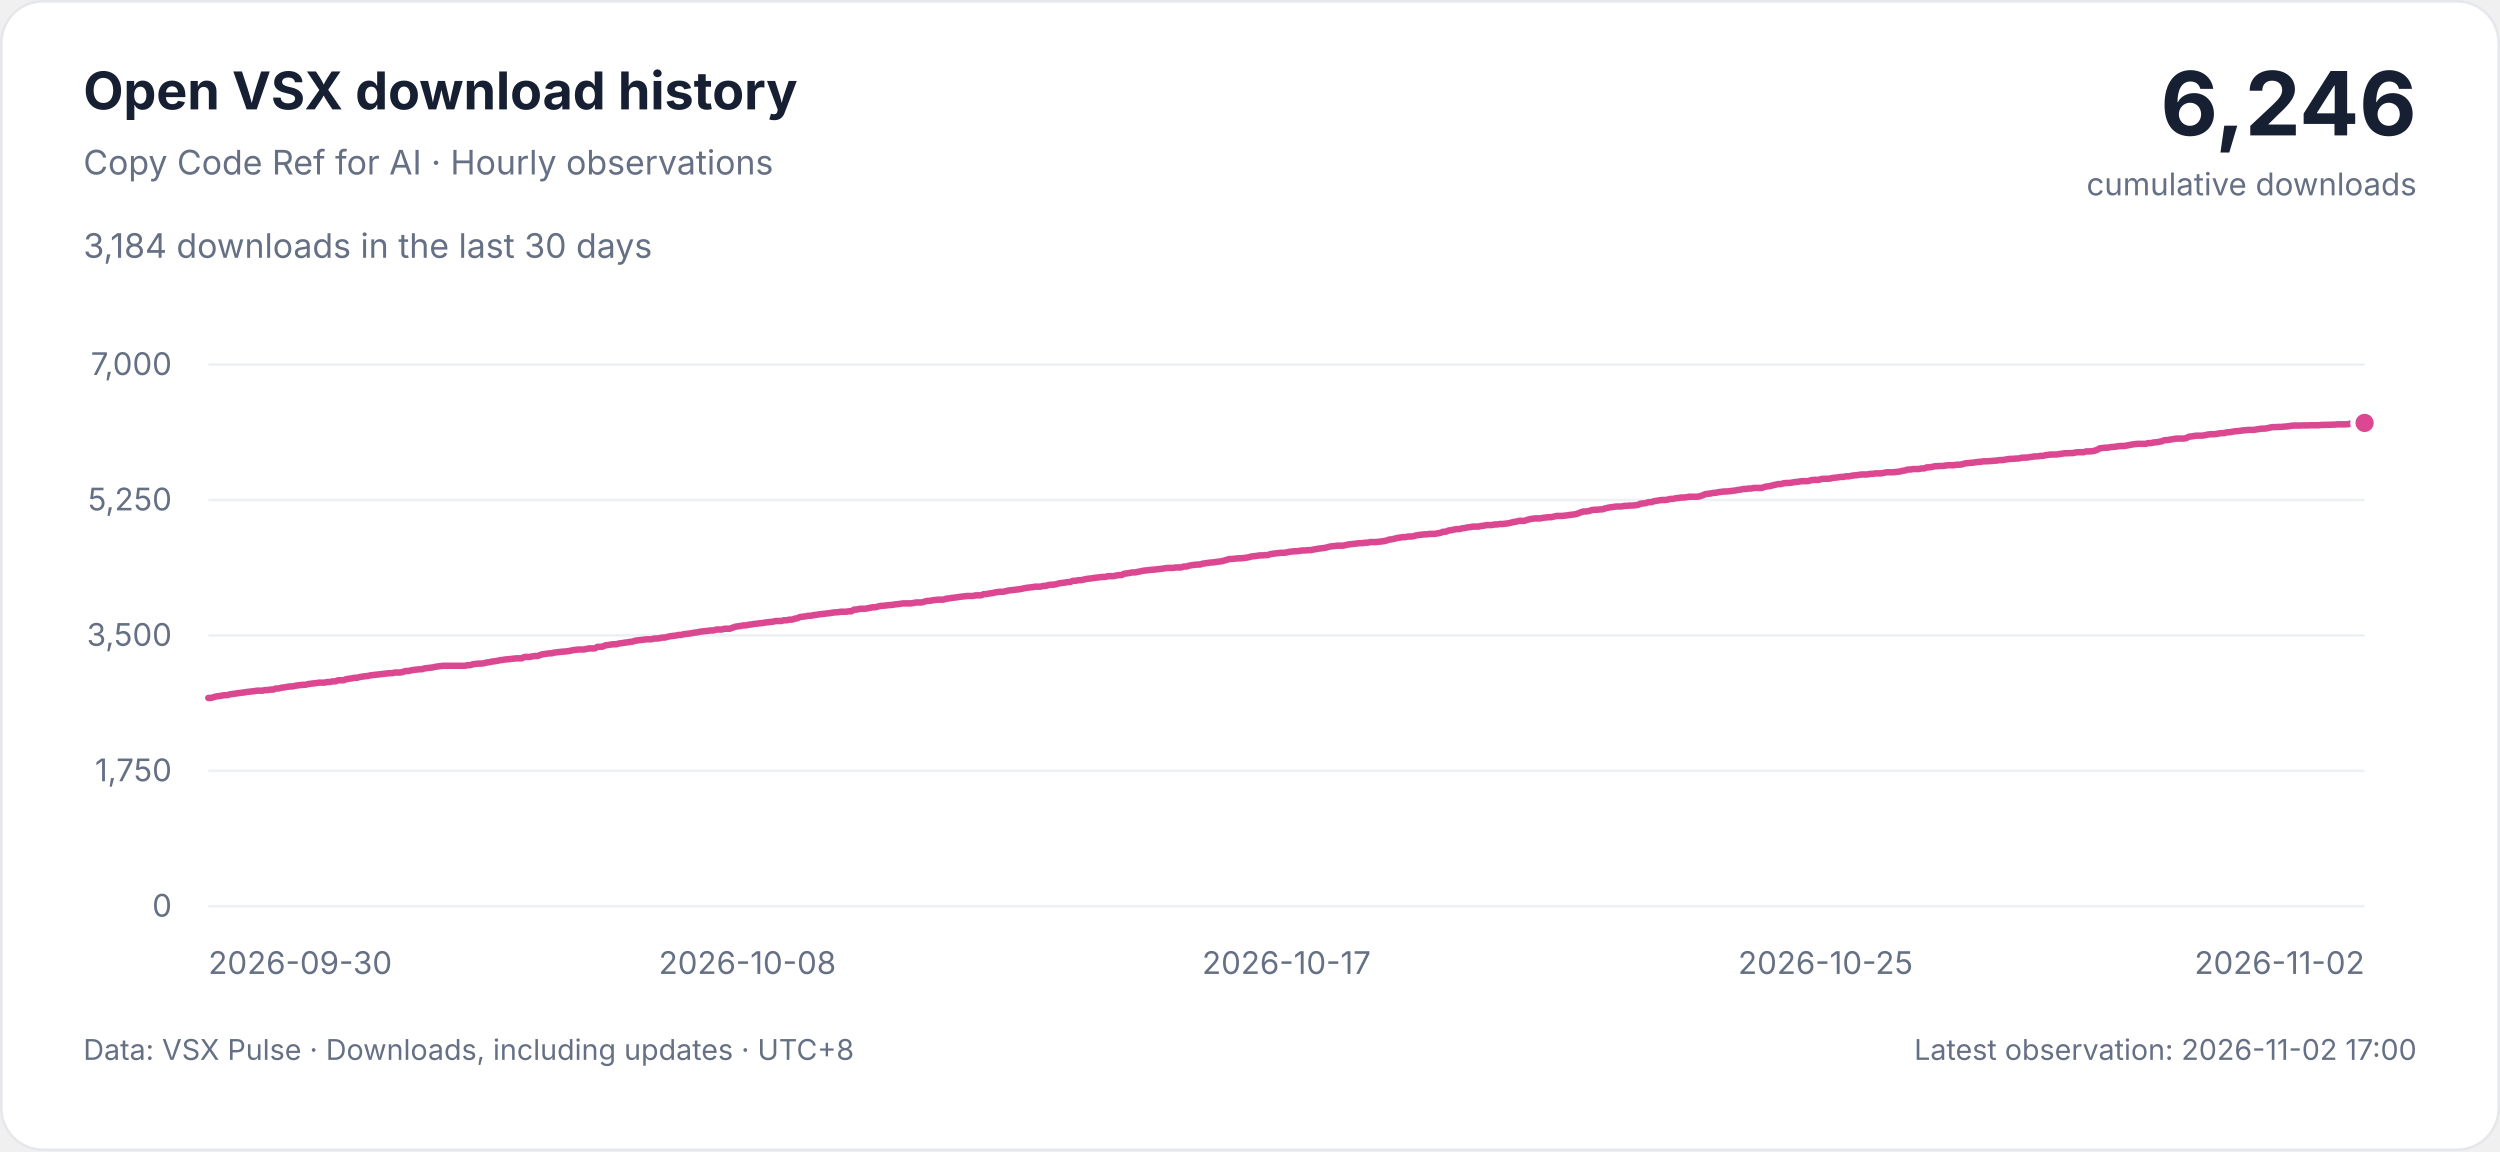
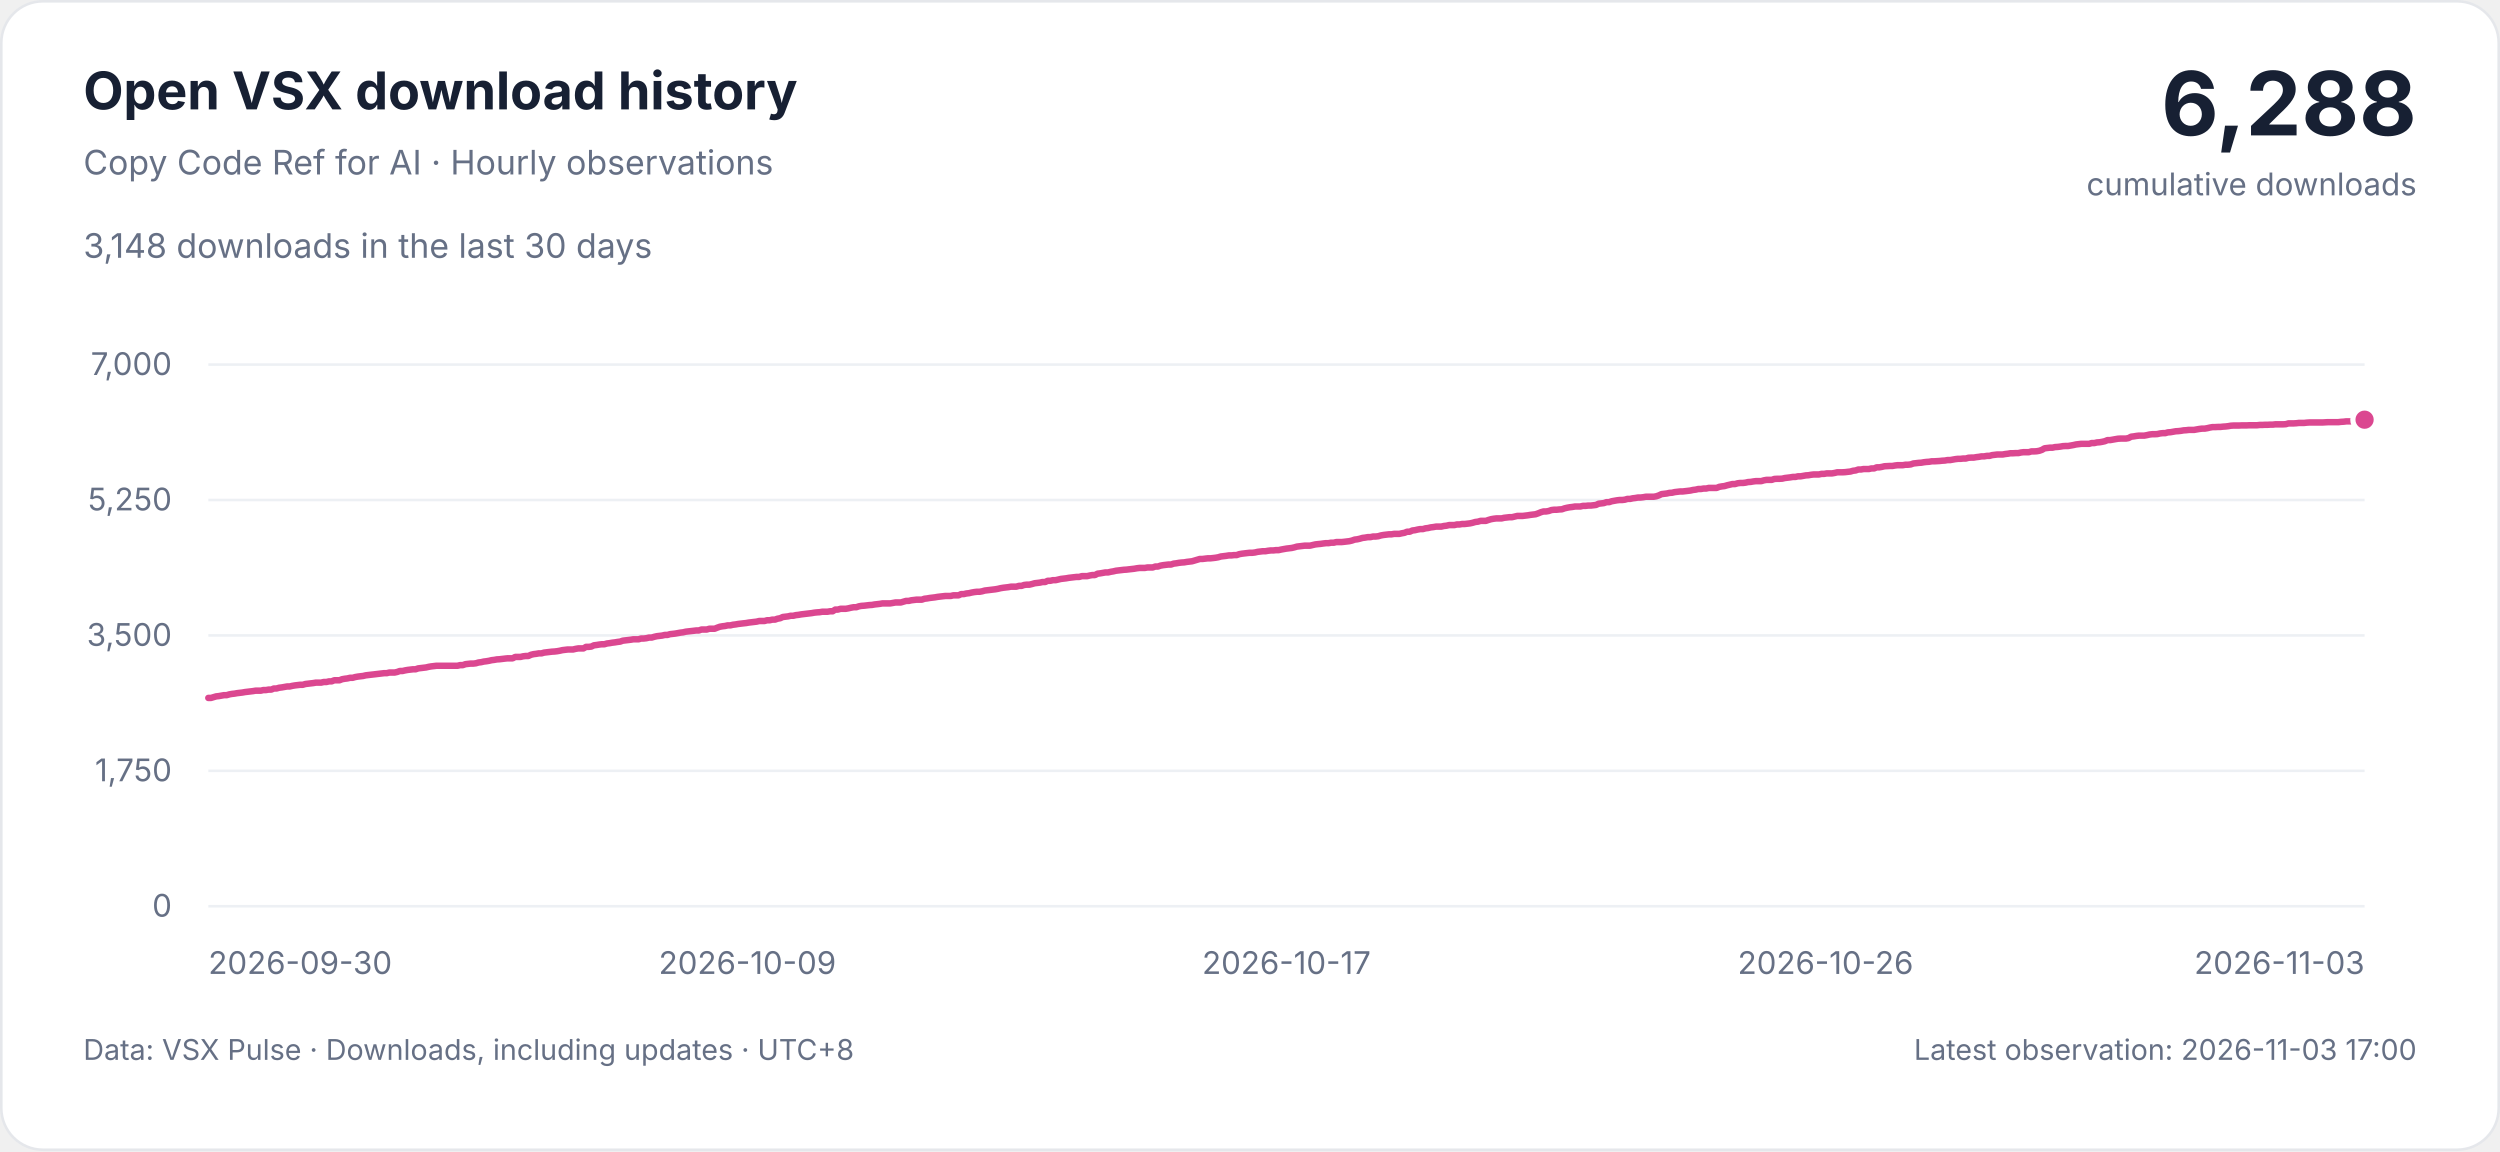
<svg xmlns="http://www.w3.org/2000/svg" width="960" height="442" viewBox="0 0 960 442" role="img" aria-labelledby="title description">
  <style>
    svg { font-family: -apple-system, BlinkMacSystemFont, 'Segoe UI', sans-serif; }
    .background { fill: #ffffff; stroke: #e5e7eb; }
    .heading, .total { fill: #172033; }
    .muted, .tick { fill: #667085; }
    .grid { stroke: #edf0f4; stroke-width: 1; }
    .curve { fill: none; stroke: #db4790; stroke-width: 2.5; stroke-linejoin: round; stroke-linecap: round; }
    .point { fill: #db4790; stroke: #ffffff; stroke-width: 2; }
    .tick { font-size: 12px; font-variant-numeric: tabular-nums; }
    @media (prefers-color-scheme: dark) {
      .background { fill: #0d1117; stroke: #30363d; }
      .heading, .total { fill: #e6edf3; }
      .muted, .tick { fill: #9da7b3; }
      .grid { stroke: #222b36; }
      .curve { stroke: #f477b6; }
      .point { fill: #f477b6; stroke: #0d1117; }
    }
  </style>
  <rect class="background" x="0.5" y="0.5" width="959" height="441" rx="16" />
  <text class="heading" x="32" y="42" font-size="20" font-weight="650">Open VSX download history</text>
  <text class="muted" x="32" y="67" font-size="13">Copy Code Ref for AI · Hourly observations</text>
-   <text class="muted" x="32" y="99" font-size="13">3,184 downloads in the last 30 days</text>
-   <text class="total" x="928" y="52" text-anchor="end" font-size="34" font-weight="700">6,246</text>
+   <text class="muted" x="32" y="99" font-size="13">3,148 downloads in the last 30 days</text>
+   <text class="total" x="928" y="52" text-anchor="end" font-size="34" font-weight="700">6,288</text>
  <text class="muted" x="928" y="75" text-anchor="end" font-size="12">cumulative downloads</text>
  <g>
    <line class="grid" x1="80" x2="908" y1="348" y2="348" />
    <text class="tick" x="66" y="352" text-anchor="end">0</text>
    <line class="grid" x1="80" x2="908" y1="296" y2="296" />
    <text class="tick" x="66" y="300" text-anchor="end">1,750</text>
    <line class="grid" x1="80" x2="908" y1="244" y2="244" />
    <text class="tick" x="66" y="248" text-anchor="end">3,500</text>
    <line class="grid" x1="80" x2="908" y1="192" y2="192" />
    <text class="tick" x="66" y="196" text-anchor="end">5,250</text>
    <line class="grid" x1="80" x2="908" y1="140" y2="140" />
    <text class="tick" x="66" y="144" text-anchor="end">7,000</text>
    <text class="tick" x="80" y="374" text-anchor="start">2026-09-30</text>
-     <text class="tick" x="287" y="374" text-anchor="middle">2026-10-08</text>
+     <text class="tick" x="287" y="374" text-anchor="middle">2026-10-09</text>
    <text class="tick" x="494" y="374" text-anchor="middle">2026-10-17</text>
-     <text class="tick" x="701" y="374" text-anchor="middle">2026-10-25</text>
-     <text class="tick" x="908" y="374" text-anchor="end">2026-11-02</text>
-     <path class="curve" d="M80.00,268.01 L81.04,268.01 L82.08,267.71 L83.11,267.41 L84.15,267.30 L85.19,267.12 L86.23,266.94 L87.26,266.94 L88.30,266.64 L89.34,266.46 L90.38,266.35 L91.41,266.17 L92.45,266.05 L93.49,265.93 L94.53,265.75 L95.56,265.63 L96.60,265.51 L97.64,265.39 L98.68,265.22 L99.71,265.22 L100.75,265.22 L101.79,264.98 L102.83,264.98 L103.86,264.80 L104.90,264.80 L105.94,264.38 L106.98,264.38 L108.02,264.09 L109.05,263.97 L110.09,263.79 L111.13,263.61 L112.17,263.61 L113.20,263.37 L114.24,263.20 L115.28,263.08 L116.32,262.96 L117.35,262.96 L118.39,262.66 L119.43,262.54 L120.47,262.42 L121.50,262.30 L122.54,262.13 L123.58,262.13 L124.62,262.13 L125.65,261.89 L126.69,261.89 L127.73,261.65 L128.77,261.65 L129.80,261.23 L130.84,261.23 L131.88,261.23 L132.92,260.82 L133.95,260.64 L134.99,260.52 L136.03,260.28 L137.07,260.28 L138.11,259.99 L139.14,259.81 L140.18,259.69 L141.22,259.57 L142.26,259.33 L143.29,259.21 L144.33,259.09 L145.37,258.98 L146.41,258.86 L147.44,258.74 L148.48,258.62 L149.52,258.50 L150.56,258.50 L151.59,258.26 L152.63,258.26 L153.67,258.26 L154.71,258.03 L155.74,257.67 L156.78,257.67 L157.82,257.43 L158.86,257.25 L159.89,257.13 L160.93,257.01 L161.97,257.01 L163.01,256.66 L164.05,256.54 L165.08,256.42 L166.12,256.30 L167.16,256.06 L168.20,255.89 L169.23,255.77 L170.27,255.65 L171.31,255.65 L172.35,255.65 L173.38,255.65 L174.42,255.65 L175.46,255.65 L176.50,255.65 L177.53,255.65 L178.57,255.65 L179.61,255.41 L180.65,255.41 L181.68,255.05 L182.72,254.93 L183.76,254.82 L184.80,254.82 L185.83,254.70 L186.87,254.40 L187.91,254.28 L188.95,254.04 L189.98,253.92 L191.02,253.75 L192.06,253.51 L193.10,253.39 L194.14,253.21 L195.17,253.15 L196.21,253.03 L197.25,252.91 L198.29,252.80 L199.32,252.80 L200.36,252.80 L201.40,252.26 L202.44,252.26 L203.47,252.26 L204.51,252.02 L205.55,251.90 L206.59,251.90 L207.62,251.43 L208.66,251.19 L209.70,251.07 L210.74,250.89 L211.77,250.89 L212.81,250.60 L213.85,250.48 L214.89,250.36 L215.92,250.24 L216.96,250.18 L218.00,250.06 L219.04,249.88 L220.08,249.65 L221.11,249.53 L222.15,249.41 L223.19,249.41 L224.23,249.41 L225.26,249.17 L226.30,248.99 L227.34,248.99 L228.38,248.99 L229.41,248.40 L230.45,248.40 L231.49,248.28 L232.53,247.80 L233.56,247.68 L234.60,247.51 L235.64,247.39 L236.68,247.39 L237.71,247.09 L238.75,246.97 L239.79,246.79 L240.83,246.67 L241.86,246.50 L242.90,246.38 L243.94,246.02 L244.98,245.90 L246.02,245.78 L247.05,245.66 L248.09,245.49 L249.13,245.49 L250.17,245.49 L251.20,245.19 L252.24,245.19 L253.28,245.07 L254.32,244.83 L255.35,244.83 L256.39,244.53 L257.43,244.30 L258.47,244.18 L259.50,244.06 L260.54,243.82 L261.58,243.82 L262.62,243.52 L263.65,243.41 L264.69,243.29 L265.73,243.11 L266.77,242.93 L267.80,242.81 L268.84,242.57 L269.88,242.45 L270.92,242.34 L271.95,242.22 L272.99,242.10 L274.03,242.10 L275.07,241.74 L276.11,241.74 L277.14,241.74 L278.18,241.44 L279.22,241.44 L280.26,241.44 L281.29,241.03 L282.33,240.67 L283.37,240.49 L284.41,240.37 L285.44,240.14 L286.48,240.14 L287.52,239.90 L288.56,239.78 L289.59,239.60 L290.63,239.48 L291.67,239.36 L292.71,239.25 L293.74,239.07 L294.78,238.95 L295.82,238.83 L296.86,238.71 L297.89,238.47 L298.93,238.47 L299.97,238.47 L301.01,238.18 L302.05,238.18 L303.08,237.94 L304.12,237.94 L305.16,237.58 L306.20,237.40 L307.23,236.93 L308.27,236.81 L309.31,236.69 L310.35,236.45 L311.38,236.45 L312.42,236.21 L313.46,236.10 L314.50,235.92 L315.53,235.80 L316.57,235.68 L317.61,235.56 L318.65,235.44 L319.68,235.26 L320.72,235.15 L321.76,235.09 L322.80,234.91 L323.83,234.91 L324.87,234.91 L325.91,234.73 L326.95,234.73 L327.98,234.08 L329.02,234.08 L330.06,233.78 L331.10,233.78 L332.14,233.78 L333.17,233.60 L334.21,233.36 L335.25,233.18 L336.29,233.18 L337.32,232.83 L338.36,232.65 L339.40,232.59 L340.44,232.47 L341.47,232.35 L342.51,232.29 L343.55,232.11 L344.59,232.00 L345.62,231.88 L346.66,231.70 L347.70,231.70 L348.74,231.70 L349.77,231.70 L350.81,231.52 L351.85,231.34 L352.89,231.34 L353.92,231.34 L354.96,231.04 L356.00,230.75 L357.04,230.75 L358.08,230.51 L359.11,230.39 L360.15,230.27 L361.19,230.27 L362.23,230.27 L363.26,229.92 L364.30,229.80 L365.34,229.62 L366.38,229.50 L367.41,229.38 L368.45,229.20 L369.49,229.08 L370.53,228.96 L371.56,228.85 L372.60,228.85 L373.64,228.85 L374.68,228.61 L375.71,228.61 L376.75,228.61 L377.79,228.13 L378.83,228.13 L379.86,227.89 L380.90,227.78 L381.94,227.54 L382.98,227.36 L384.02,227.24 L385.05,227.24 L386.09,227.06 L387.13,226.77 L388.17,226.65 L389.20,226.53 L390.24,226.41 L391.28,226.29 L392.32,226.11 L393.35,225.87 L394.39,225.70 L395.43,225.58 L396.47,225.46 L397.50,225.28 L398.54,225.28 L399.58,225.28 L400.62,224.98 L401.65,224.98 L402.69,224.63 L403.73,224.51 L404.77,224.51 L405.80,224.27 L406.84,223.97 L407.88,223.85 L408.92,223.73 L409.95,223.50 L410.99,223.50 L412.03,223.02 L413.07,223.02 L414.11,222.78 L415.14,222.78 L416.18,222.55 L417.22,222.31 L418.26,222.19 L419.29,222.07 L420.33,221.89 L421.37,221.77 L422.41,221.65 L423.44,221.54 L424.48,221.54 L425.52,221.24 L426.56,221.24 L427.59,221.24 L428.63,221.00 L429.67,220.82 L430.71,220.82 L431.74,220.29 L432.78,220.17 L433.82,219.99 L434.86,219.81 L435.89,219.81 L436.93,219.57 L437.97,219.40 L439.01,219.16 L440.05,219.04 L441.08,218.92 L442.12,218.80 L443.16,218.74 L444.20,218.62 L445.23,218.51 L446.27,218.39 L447.31,218.21 L448.35,218.09 L449.38,218.09 L450.42,218.09 L451.46,217.91 L452.50,217.91 L453.53,217.91 L454.57,217.55 L455.61,217.55 L456.65,217.20 L457.68,217.02 L458.72,216.90 L459.76,216.78 L460.80,216.78 L461.83,216.43 L462.87,216.31 L463.91,216.13 L464.95,216.01 L465.98,215.95 L467.02,215.77 L468.06,215.65 L469.10,215.53 L470.14,215.24 L471.17,214.94 L472.21,214.64 L473.25,214.64 L474.29,214.52 L475.32,214.40 L476.36,214.40 L477.40,214.29 L478.44,214.17 L479.47,213.99 L480.51,213.69 L481.55,213.57 L482.59,213.45 L483.62,213.28 L484.66,213.28 L485.70,213.16 L486.74,213.16 L487.77,212.80 L488.81,212.62 L489.85,212.50 L490.89,212.38 L491.92,212.27 L492.96,212.27 L494.00,212.15 L495.04,211.91 L496.08,211.79 L497.11,211.67 L498.15,211.67 L499.19,211.49 L500.23,211.37 L501.26,211.37 L502.30,211.25 L503.34,211.25 L504.38,211.02 L505.41,210.84 L506.45,210.66 L507.49,210.54 L508.53,210.42 L509.56,210.19 L510.60,209.89 L511.64,209.77 L512.68,209.65 L513.71,209.53 L514.75,209.53 L515.79,209.53 L516.83,209.29 L517.86,209.06 L518.90,208.94 L519.94,208.85 L520.98,208.70 L522.02,208.58 L523.05,208.58 L524.09,208.40 L525.13,208.40 L526.17,208.16 L527.20,208.16 L528.24,208.16 L529.28,208.05 L530.32,207.93 L531.35,207.81 L532.39,207.57 L533.43,207.21 L534.47,207.09 L535.50,206.86 L536.54,206.56 L537.58,206.44 L538.62,206.26 L539.65,206.26 L540.69,206.03 L541.73,206.03 L542.77,205.91 L543.80,205.61 L544.84,205.43 L545.88,205.31 L546.92,205.19 L547.95,205.19 L548.99,205.01 L550.03,205.01 L551.07,205.01 L552.11,204.78 L553.14,204.60 L554.18,204.18 L555.22,204.18 L556.26,203.71 L557.29,203.59 L558.33,203.35 L559.37,203.17 L560.41,203.17 L561.44,202.88 L562.48,202.76 L563.52,202.52 L564.56,202.40 L565.59,202.22 L566.63,202.22 L567.67,202.22 L568.71,201.98 L569.74,201.87 L570.78,201.63 L571.82,201.63 L572.86,201.63 L573.89,201.39 L574.93,201.39 L575.97,201.21 L577.01,201.21 L578.05,201.09 L579.08,200.97 L580.12,200.74 L581.16,200.44 L582.20,200.32 L583.23,200.02 L584.27,200.02 L585.31,200.02 L586.35,199.67 L587.38,199.37 L588.42,199.19 L589.46,199.07 L590.50,199.07 L591.53,199.07 L592.57,198.83 L593.61,198.72 L594.65,198.60 L595.68,198.60 L596.72,198.36 L597.76,198.12 L598.80,198.12 L599.83,198.12 L600.87,198.00 L601.91,197.88 L602.95,197.71 L603.98,197.59 L605.02,197.47 L606.06,197.11 L607.10,196.69 L608.14,196.40 L609.17,196.40 L610.21,196.22 L611.25,195.86 L612.29,195.74 L613.32,195.74 L614.36,195.63 L615.40,195.57 L616.44,195.21 L617.47,194.97 L618.51,194.79 L619.55,194.67 L620.59,194.50 L621.62,194.50 L622.66,194.50 L623.70,194.26 L624.74,194.26 L625.77,194.14 L626.81,194.14 L627.85,194.02 L628.89,193.90 L629.92,193.43 L630.96,193.31 L632.00,193.19 L633.04,192.83 L634.08,192.83 L635.11,192.48 L636.15,192.30 L637.19,192.12 L638.23,192.00 L639.26,192.00 L640.30,191.88 L641.34,191.58 L642.38,191.58 L643.41,191.35 L644.45,191.23 L645.49,191.05 L646.53,191.05 L647.56,190.93 L648.60,190.75 L649.64,190.75 L650.68,190.75 L651.71,190.75 L652.75,190.57 L653.79,190.22 L654.83,189.74 L655.86,189.62 L656.90,189.50 L657.94,189.27 L658.98,189.21 L660.02,188.97 L661.05,188.85 L662.09,188.73 L663.13,188.73 L664.17,188.61 L665.20,188.49 L666.24,188.37 L667.28,188.14 L668.32,188.02 L669.35,187.78 L670.39,187.78 L671.43,187.60 L672.47,187.60 L673.50,187.36 L674.54,187.36 L675.58,187.36 L676.62,187.36 L677.65,186.95 L678.69,186.77 L679.73,186.65 L680.77,186.35 L681.80,186.12 L682.84,185.88 L683.88,185.88 L684.92,185.58 L685.95,185.46 L686.99,185.46 L688.03,185.34 L689.07,185.11 L690.11,185.05 L691.14,184.87 L692.18,184.75 L693.22,184.75 L694.26,184.75 L695.29,184.45 L696.33,184.27 L697.37,184.27 L698.41,184.27 L699.44,183.92 L700.48,183.86 L701.52,183.86 L702.56,183.80 L703.59,183.56 L704.63,183.44 L705.67,183.32 L706.71,183.15 L707.74,183.15 L708.78,182.91 L709.82,182.91 L710.86,182.73 L711.89,182.55 L712.93,182.49 L713.97,182.31 L715.01,182.19 L716.05,182.19 L717.08,182.19 L718.12,181.96 L719.16,181.96 L720.20,181.78 L721.23,181.78 L722.27,181.78 L723.31,181.60 L724.35,181.36 L725.38,181.36 L726.42,181.36 L727.46,181.30 L728.50,181.18 L729.53,181.07 L730.57,180.77 L731.61,180.65 L732.65,180.29 L733.68,180.29 L734.72,180.11 L735.76,180.11 L736.80,180.11 L737.83,179.88 L738.87,179.88 L739.91,179.46 L740.95,179.46 L741.98,179.28 L743.02,179.04 L744.06,178.99 L745.10,178.93 L746.14,178.93 L747.17,178.75 L748.21,178.63 L749.25,178.63 L750.29,178.63 L751.32,178.45 L752.36,178.45 L753.40,178.33 L754.44,177.97 L755.47,177.86 L756.51,177.74 L757.55,177.68 L758.59,177.50 L759.62,177.38 L760.66,177.32 L761.70,177.14 L762.74,177.14 L763.77,177.08 L764.81,177.02 L765.85,176.91 L766.89,176.85 L767.92,176.67 L768.96,176.67 L770.00,176.49 L771.04,176.31 L772.08,176.19 L773.11,176.19 L774.15,176.07 L775.19,176.07 L776.23,175.78 L777.26,175.72 L778.30,175.72 L779.34,175.54 L780.38,175.42 L781.41,175.24 L782.45,175.24 L783.49,175.06 L784.53,175.06 L785.56,174.77 L786.60,174.65 L787.64,174.53 L788.68,174.53 L789.71,174.53 L790.75,174.35 L791.79,174.23 L792.83,174.05 L793.86,174.05 L794.90,173.99 L795.94,173.99 L796.98,173.76 L798.02,173.64 L799.05,173.64 L800.09,173.64 L801.13,173.34 L802.17,173.34 L803.20,173.28 L804.24,173.10 L805.28,172.75 L806.32,172.15 L807.35,172.03 L808.39,171.91 L809.43,171.91 L810.47,171.68 L811.50,171.62 L812.54,171.50 L813.58,171.32 L814.62,171.26 L815.65,171.26 L816.69,171.08 L817.73,170.90 L818.77,170.67 L819.80,170.55 L820.84,170.43 L821.88,170.43 L822.92,170.43 L823.95,170.43 L824.99,170.13 L826.03,170.13 L827.07,169.89 L828.11,169.83 L829.14,169.65 L830.18,169.42 L831.22,169.00 L832.26,169.00 L833.29,168.82 L834.33,168.64 L835.37,168.47 L836.41,168.41 L837.44,168.41 L838.48,168.41 L839.52,168.23 L840.56,167.69 L841.59,167.57 L842.63,167.40 L843.67,167.28 L844.71,167.28 L845.74,167.28 L846.78,167.10 L847.82,166.86 L848.86,166.74 L849.89,166.74 L850.93,166.68 L851.97,166.45 L853.01,166.33 L854.05,166.33 L855.08,166.03 L856.12,165.97 L857.16,165.79 L858.20,165.61 L859.23,165.55 L860.27,165.44 L861.31,165.26 L862.35,165.20 L863.38,165.08 L864.42,165.08 L865.46,165.08 L866.50,164.90 L867.53,164.72 L868.57,164.60 L869.61,164.60 L870.65,164.43 L871.68,164.19 L872.72,164.01 L873.76,164.01 L874.80,163.95 L875.83,163.95 L876.87,163.83 L877.91,163.77 L878.95,163.65 L879.98,163.47 L881.02,163.41 L882.06,163.41 L883.10,163.41 L884.14,163.36 L885.17,163.36 L886.21,163.36 L887.25,163.30 L888.29,163.30 L889.32,163.30 L890.36,163.30 L891.40,163.18 L892.44,163.18 L893.47,163.12 L894.51,163.12 L895.55,163.06 L896.59,163.06 L897.62,162.94 L898.66,162.94 L899.70,162.94 L900.74,162.94 L901.77,162.88 L902.81,162.58 L903.85,162.58 L904.89,162.58 L905.92,162.52 L906.96,162.40 L908.00,162.40" />
-     <circle class="point" cx="908.00" cy="162.40" r="4.5" />
+     <text class="tick" x="701" y="374" text-anchor="middle">2026-10-26</text>
+     <text class="tick" x="908" y="374" text-anchor="end">2026-11-03</text>
+     <path class="curve" d="M80.00,268.01 L81.01,268.01 L82.01,267.71 L83.02,267.41 L84.03,267.30 L85.04,267.12 L86.04,266.94 L87.05,266.94 L88.06,266.64 L89.07,266.46 L90.07,266.35 L91.08,266.17 L92.09,266.05 L93.09,265.93 L94.10,265.75 L95.11,265.63 L96.12,265.51 L97.12,265.39 L98.13,265.22 L99.14,265.22 L100.15,265.22 L101.15,264.98 L102.16,264.98 L103.17,264.80 L104.18,264.80 L105.18,264.38 L106.19,264.38 L107.20,264.09 L108.20,263.97 L109.21,263.79 L110.22,263.61 L111.23,263.61 L112.23,263.37 L113.24,263.20 L114.25,263.08 L115.26,262.96 L116.26,262.96 L117.27,262.66 L118.28,262.54 L119.28,262.42 L120.29,262.30 L121.30,262.13 L122.31,262.13 L123.31,262.13 L124.32,261.89 L125.33,261.89 L126.34,261.65 L127.34,261.65 L128.35,261.23 L129.36,261.23 L130.36,261.23 L131.37,260.82 L132.38,260.64 L133.39,260.52 L134.39,260.28 L135.40,260.28 L136.41,259.99 L137.42,259.81 L138.42,259.69 L139.43,259.57 L140.44,259.33 L141.45,259.21 L142.45,259.09 L143.46,258.98 L144.47,258.86 L145.47,258.74 L146.48,258.62 L147.49,258.50 L148.50,258.50 L149.50,258.26 L150.51,258.26 L151.52,258.26 L152.53,258.03 L153.53,257.67 L154.54,257.67 L155.55,257.43 L156.55,257.25 L157.56,257.13 L158.57,257.01 L159.58,257.01 L160.58,256.66 L161.59,256.54 L162.60,256.42 L163.61,256.30 L164.61,256.06 L165.62,255.89 L166.63,255.77 L167.64,255.65 L168.64,255.65 L169.65,255.65 L170.66,255.65 L171.66,255.65 L172.67,255.65 L173.68,255.65 L174.69,255.65 L175.69,255.65 L176.70,255.41 L177.71,255.41 L178.72,255.05 L179.72,254.93 L180.73,254.82 L181.74,254.82 L182.74,254.70 L183.75,254.40 L184.76,254.28 L185.77,254.04 L186.77,253.92 L187.78,253.75 L188.79,253.51 L189.80,253.39 L190.80,253.21 L191.81,253.15 L192.82,253.03 L193.82,252.91 L194.83,252.80 L195.84,252.80 L196.85,252.80 L197.85,252.26 L198.86,252.26 L199.87,252.26 L200.88,252.02 L201.88,251.90 L202.89,251.90 L203.90,251.43 L204.91,251.19 L205.91,251.07 L206.92,250.89 L207.93,250.89 L208.93,250.60 L209.94,250.48 L210.95,250.36 L211.96,250.24 L212.96,250.18 L213.97,250.06 L214.98,249.88 L215.99,249.65 L216.99,249.53 L218.00,249.41 L219.01,249.41 L220.01,249.41 L221.02,249.17 L222.03,248.99 L223.04,248.99 L224.04,248.99 L225.05,248.40 L226.06,248.40 L227.07,248.28 L228.07,247.80 L229.08,247.68 L230.09,247.51 L231.09,247.39 L232.10,247.39 L233.11,247.09 L234.12,246.97 L235.12,246.79 L236.13,246.67 L237.14,246.50 L238.15,246.38 L239.15,246.02 L240.16,245.90 L241.17,245.78 L242.18,245.66 L243.18,245.49 L244.19,245.49 L245.20,245.49 L246.20,245.19 L247.21,245.19 L248.22,245.07 L249.23,244.83 L250.23,244.83 L251.24,244.53 L252.25,244.30 L253.26,244.18 L254.26,244.06 L255.27,243.82 L256.28,243.82 L257.28,243.52 L258.29,243.41 L259.30,243.29 L260.31,243.11 L261.31,242.93 L262.32,242.81 L263.33,242.57 L264.34,242.45 L265.34,242.34 L266.35,242.22 L267.36,242.10 L268.36,242.10 L269.37,241.74 L270.38,241.74 L271.39,241.74 L272.39,241.44 L273.40,241.44 L274.41,241.44 L275.42,241.03 L276.42,240.67 L277.43,240.49 L278.44,240.37 L279.45,240.14 L280.45,240.14 L281.46,239.90 L282.47,239.78 L283.47,239.60 L284.48,239.48 L285.49,239.36 L286.50,239.25 L287.50,239.07 L288.51,238.95 L289.52,238.83 L290.53,238.71 L291.53,238.47 L292.54,238.47 L293.55,238.47 L294.55,238.18 L295.56,238.18 L296.57,237.94 L297.58,237.94 L298.58,237.58 L299.59,237.40 L300.60,236.93 L301.61,236.81 L302.61,236.69 L303.62,236.45 L304.63,236.45 L305.64,236.21 L306.64,236.10 L307.65,235.92 L308.66,235.80 L309.66,235.68 L310.67,235.56 L311.68,235.44 L312.69,235.26 L313.69,235.15 L314.70,235.09 L315.71,234.91 L316.72,234.91 L317.72,234.91 L318.73,234.73 L319.74,234.73 L320.74,234.08 L321.75,234.08 L322.76,233.78 L323.77,233.78 L324.77,233.78 L325.78,233.60 L326.79,233.36 L327.80,233.18 L328.80,233.18 L329.81,232.83 L330.82,232.65 L331.82,232.59 L332.83,232.47 L333.84,232.35 L334.85,232.29 L335.85,232.11 L336.86,232.00 L337.87,231.88 L338.88,231.70 L339.88,231.70 L340.89,231.70 L341.90,231.70 L342.91,231.52 L343.91,231.34 L344.92,231.34 L345.93,231.34 L346.93,231.04 L347.94,230.75 L348.95,230.75 L349.96,230.51 L350.96,230.39 L351.97,230.27 L352.98,230.27 L353.99,230.27 L354.99,229.92 L356.00,229.80 L357.01,229.62 L358.01,229.50 L359.02,229.38 L360.03,229.20 L361.04,229.08 L362.04,228.96 L363.05,228.85 L364.06,228.85 L365.07,228.85 L366.07,228.61 L367.08,228.61 L368.09,228.61 L369.09,228.13 L370.10,228.13 L371.11,227.89 L372.12,227.78 L373.12,227.54 L374.13,227.36 L375.14,227.24 L376.15,227.24 L377.15,227.06 L378.16,226.77 L379.17,226.65 L380.18,226.53 L381.18,226.41 L382.19,226.29 L383.20,226.11 L384.20,225.87 L385.21,225.70 L386.22,225.58 L387.23,225.46 L388.23,225.28 L389.24,225.28 L390.25,225.28 L391.26,224.98 L392.26,224.98 L393.27,224.63 L394.28,224.51 L395.28,224.51 L396.29,224.27 L397.30,223.97 L398.31,223.85 L399.31,223.73 L400.32,223.50 L401.33,223.50 L402.34,223.02 L403.34,223.02 L404.35,222.78 L405.36,222.78 L406.36,222.55 L407.37,222.31 L408.38,222.19 L409.39,222.07 L410.39,221.89 L411.40,221.77 L412.41,221.65 L413.42,221.54 L414.42,221.54 L415.43,221.24 L416.44,221.24 L417.45,221.24 L418.45,221.00 L419.46,220.82 L420.47,220.82 L421.47,220.29 L422.48,220.17 L423.49,219.99 L424.50,219.81 L425.50,219.81 L426.51,219.57 L427.52,219.40 L428.53,219.16 L429.53,219.04 L430.54,218.92 L431.55,218.80 L432.55,218.74 L433.56,218.62 L434.57,218.51 L435.58,218.39 L436.58,218.21 L437.59,218.09 L438.60,218.09 L439.61,218.09 L440.61,217.91 L441.62,217.91 L442.63,217.91 L443.64,217.55 L444.64,217.55 L445.65,217.20 L446.66,217.02 L447.66,216.90 L448.67,216.78 L449.68,216.78 L450.69,216.43 L451.69,216.31 L452.70,216.13 L453.71,216.01 L454.72,215.95 L455.72,215.77 L456.73,215.65 L457.74,215.53 L458.74,215.24 L459.75,214.94 L460.76,214.64 L461.77,214.64 L462.77,214.52 L463.78,214.40 L464.79,214.40 L465.80,214.29 L466.80,214.17 L467.81,213.99 L468.82,213.69 L469.82,213.57 L470.83,213.45 L471.84,213.28 L472.85,213.28 L473.85,213.16 L474.86,213.16 L475.87,212.80 L476.88,212.62 L477.88,212.50 L478.89,212.38 L479.90,212.27 L480.91,212.27 L481.91,212.15 L482.92,211.91 L483.93,211.79 L484.93,211.67 L485.94,211.67 L486.95,211.49 L487.96,211.37 L488.96,211.37 L489.97,211.25 L490.98,211.25 L491.99,211.02 L492.99,210.84 L494.00,210.66 L495.01,210.54 L496.01,210.42 L497.02,210.19 L498.03,209.89 L499.04,209.77 L500.04,209.65 L501.05,209.53 L502.06,209.53 L503.07,209.53 L504.07,209.29 L505.08,209.06 L506.09,208.94 L507.09,208.85 L508.10,208.70 L509.11,208.58 L510.12,208.58 L511.12,208.40 L512.13,208.40 L513.14,208.16 L514.15,208.16 L515.15,208.16 L516.16,208.05 L517.17,207.93 L518.18,207.81 L519.18,207.57 L520.19,207.21 L521.20,207.09 L522.20,206.86 L523.21,206.56 L524.22,206.44 L525.23,206.26 L526.23,206.26 L527.24,206.03 L528.25,206.03 L529.26,205.91 L530.26,205.61 L531.27,205.43 L532.28,205.31 L533.28,205.19 L534.29,205.19 L535.30,205.01 L536.31,205.01 L537.31,205.01 L538.32,204.78 L539.33,204.60 L540.34,204.18 L541.34,204.18 L542.35,203.71 L543.36,203.59 L544.36,203.35 L545.37,203.17 L546.38,203.17 L547.39,202.88 L548.39,202.76 L549.40,202.52 L550.41,202.40 L551.42,202.22 L552.42,202.22 L553.43,202.22 L554.44,201.98 L555.45,201.87 L556.45,201.63 L557.46,201.63 L558.47,201.63 L559.47,201.39 L560.48,201.39 L561.49,201.21 L562.50,201.21 L563.50,201.09 L564.51,200.97 L565.52,200.74 L566.53,200.44 L567.53,200.32 L568.54,200.02 L569.55,200.02 L570.55,200.02 L571.56,199.67 L572.57,199.37 L573.58,199.19 L574.58,199.07 L575.59,199.07 L576.60,199.07 L577.61,198.83 L578.61,198.72 L579.62,198.60 L580.63,198.60 L581.64,198.36 L582.64,198.12 L583.65,198.12 L584.66,198.12 L585.66,198.00 L586.67,197.88 L587.68,197.71 L588.69,197.59 L589.69,197.47 L590.70,197.11 L591.71,196.69 L592.72,196.40 L593.72,196.40 L594.73,196.22 L595.74,195.86 L596.74,195.74 L597.75,195.74 L598.76,195.63 L599.77,195.57 L600.77,195.21 L601.78,194.97 L602.79,194.79 L603.80,194.67 L604.80,194.50 L605.81,194.50 L606.82,194.50 L607.82,194.26 L608.83,194.26 L609.84,194.14 L610.85,194.14 L611.85,194.02 L612.86,193.90 L613.87,193.43 L614.88,193.31 L615.88,193.19 L616.89,192.83 L617.90,192.83 L618.91,192.48 L619.91,192.30 L620.92,192.12 L621.93,192.00 L622.93,192.00 L623.94,191.88 L624.95,191.58 L625.96,191.58 L626.96,191.35 L627.97,191.23 L628.98,191.05 L629.99,191.05 L630.99,190.93 L632.00,190.75 L633.01,190.75 L634.01,190.75 L635.02,190.75 L636.03,190.57 L637.04,190.22 L638.04,189.74 L639.05,189.62 L640.06,189.50 L641.07,189.27 L642.07,189.21 L643.08,188.97 L644.09,188.85 L645.09,188.73 L646.10,188.73 L647.11,188.61 L648.12,188.49 L649.12,188.37 L650.13,188.14 L651.14,188.02 L652.15,187.78 L653.15,187.78 L654.16,187.60 L655.17,187.60 L656.18,187.36 L657.18,187.36 L658.19,187.36 L659.20,187.36 L660.20,186.95 L661.21,186.77 L662.22,186.65 L663.23,186.35 L664.23,186.12 L665.24,185.88 L666.25,185.88 L667.26,185.58 L668.26,185.46 L669.27,185.46 L670.28,185.34 L671.28,185.11 L672.29,185.05 L673.30,184.87 L674.31,184.75 L675.31,184.75 L676.32,184.75 L677.33,184.45 L678.34,184.27 L679.34,184.27 L680.35,184.27 L681.36,183.92 L682.36,183.86 L683.37,183.86 L684.38,183.80 L685.39,183.56 L686.39,183.44 L687.40,183.32 L688.41,183.15 L689.42,183.15 L690.42,182.91 L691.43,182.91 L692.44,182.73 L693.45,182.55 L694.45,182.49 L695.46,182.31 L696.47,182.19 L697.47,182.19 L698.48,182.19 L699.49,181.96 L700.50,181.96 L701.50,181.78 L702.51,181.78 L703.52,181.78 L704.53,181.60 L705.53,181.36 L706.54,181.36 L707.55,181.36 L708.55,181.30 L709.56,181.18 L710.57,181.07 L711.58,180.77 L712.58,180.65 L713.59,180.29 L714.60,180.29 L715.61,180.11 L716.61,180.11 L717.62,180.11 L718.63,179.88 L719.64,179.88 L720.64,179.46 L721.65,179.46 L722.66,179.28 L723.66,179.04 L724.67,178.99 L725.68,178.93 L726.69,178.93 L727.69,178.75 L728.70,178.63 L729.71,178.63 L730.72,178.63 L731.72,178.45 L732.73,178.45 L733.74,178.33 L734.74,177.97 L735.75,177.86 L736.76,177.74 L737.77,177.68 L738.77,177.50 L739.78,177.38 L740.79,177.32 L741.80,177.14 L742.80,177.14 L743.81,177.08 L744.82,177.02 L745.82,176.91 L746.83,176.85 L747.84,176.67 L748.85,176.67 L749.85,176.49 L750.86,176.31 L751.87,176.19 L752.88,176.19 L753.88,176.07 L754.89,176.07 L755.90,175.78 L756.91,175.72 L757.91,175.72 L758.92,175.54 L759.93,175.42 L760.93,175.24 L761.94,175.24 L762.95,175.06 L763.96,175.06 L764.96,174.77 L765.97,174.65 L766.98,174.53 L767.99,174.53 L768.99,174.53 L770.00,174.35 L771.01,174.23 L772.01,174.05 L773.02,174.05 L774.03,173.99 L775.04,173.99 L776.04,173.76 L777.05,173.64 L778.06,173.64 L779.07,173.64 L780.07,173.34 L781.08,173.34 L782.09,173.28 L783.09,173.10 L784.10,172.75 L785.11,172.15 L786.12,172.03 L787.12,171.91 L788.13,171.91 L789.14,171.68 L790.15,171.62 L791.15,171.50 L792.16,171.32 L793.17,171.26 L794.18,171.26 L795.18,171.08 L796.19,170.90 L797.20,170.67 L798.20,170.55 L799.21,170.43 L800.22,170.43 L801.23,170.43 L802.23,170.43 L803.24,170.13 L804.25,170.13 L805.26,169.89 L806.26,169.83 L807.27,169.65 L808.28,169.42 L809.28,169.00 L810.29,169.00 L811.30,168.82 L812.31,168.64 L813.31,168.47 L814.32,168.41 L815.33,168.41 L816.34,168.41 L817.34,168.23 L818.35,167.69 L819.36,167.57 L820.36,167.40 L821.37,167.28 L822.38,167.28 L823.39,167.28 L824.39,167.10 L825.40,166.86 L826.41,166.74 L827.42,166.74 L828.42,166.68 L829.43,166.45 L830.44,166.33 L831.45,166.33 L832.45,166.03 L833.46,165.97 L834.47,165.79 L835.47,165.61 L836.48,165.55 L837.49,165.44 L838.50,165.26 L839.50,165.20 L840.51,165.08 L841.52,165.08 L842.53,165.08 L843.53,164.90 L844.54,164.72 L845.55,164.60 L846.55,164.60 L847.56,164.43 L848.57,164.19 L849.58,164.01 L850.58,164.01 L851.59,163.95 L852.60,163.95 L853.61,163.83 L854.61,163.77 L855.62,163.65 L856.63,163.47 L857.64,163.41 L858.64,163.41 L859.65,163.41 L860.66,163.36 L861.66,163.36 L862.67,163.36 L863.68,163.30 L864.69,163.30 L865.69,163.30 L866.70,163.30 L867.71,163.18 L868.72,163.18 L869.72,163.12 L870.73,163.12 L871.74,163.06 L872.74,163.06 L873.75,162.94 L874.76,162.94 L875.77,162.94 L876.77,162.94 L877.78,162.88 L878.79,162.58 L879.80,162.58 L880.80,162.58 L881.81,162.52 L882.82,162.40 L883.82,162.40 L884.83,162.40 L885.84,162.29 L886.85,162.23 L887.85,162.23 L888.86,162.23 L889.87,162.23 L890.88,162.23 L891.88,162.23 L892.89,162.17 L893.90,162.11 L894.91,162.11 L895.91,162.11 L896.92,162.11 L897.93,162.11 L898.93,161.99 L899.94,161.93 L900.95,161.81 L901.96,161.81 L902.96,161.81 L903.97,161.16 L904.98,161.16 L905.99,161.16 L906.99,161.16 L908.00,161.16" />
+     <circle class="point" cx="908.00" cy="161.16" r="4.5" />
  </g>
  <text class="muted" x="32" y="407" font-size="11">Data: VSX Pulse · Downloads, including updates · UTC+8</text>
-   <text class="muted" x="928" y="407" text-anchor="end" font-size="11">Latest observation: 2026-11-02 17:00</text>
+   <text class="muted" x="928" y="407" text-anchor="end" font-size="11">Latest observation: 2026-11-03 17:00</text>
</svg>
